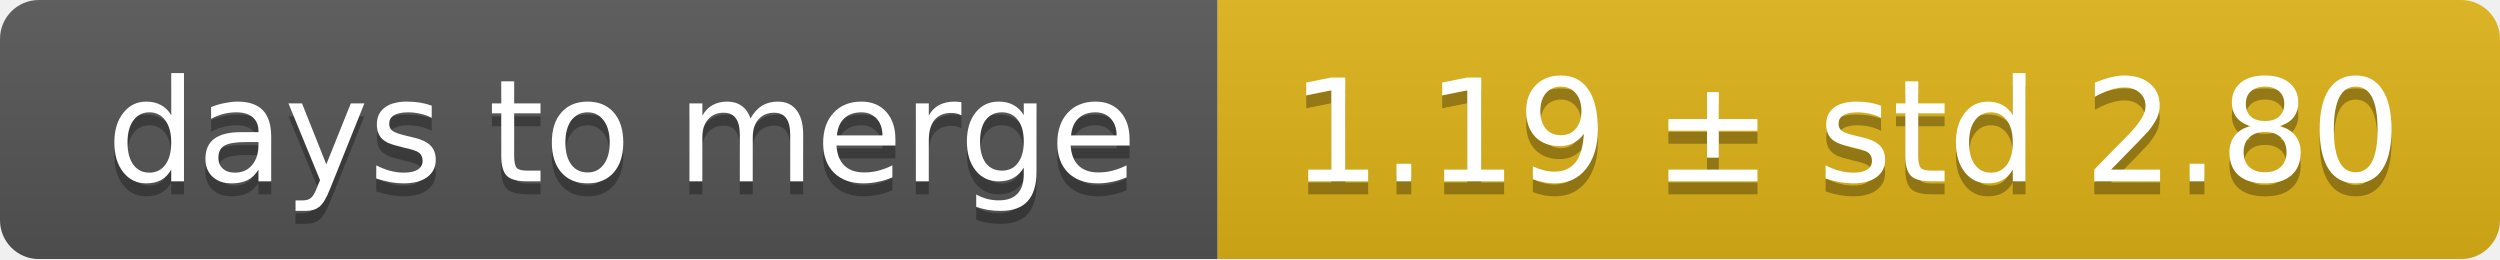
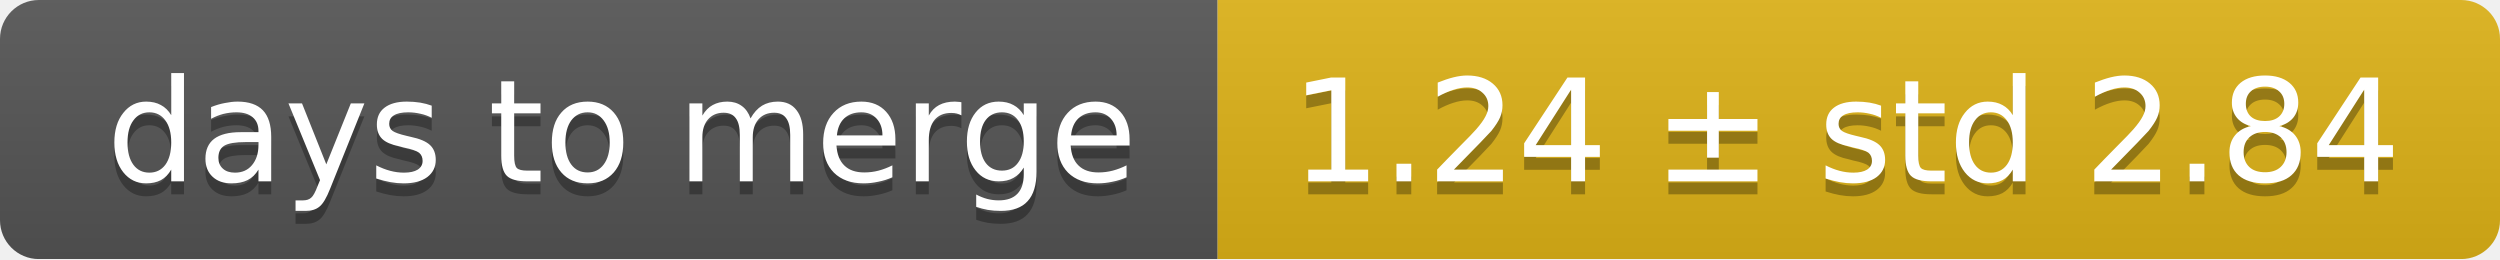
<svg xmlns="http://www.w3.org/2000/svg" width="193" height="20">
  <linearGradient id="smooth" x2="0" y2="100%">
    <stop offset="0" stop-color="#bbb" stop-opacity=".1" />
    <stop offset="1" stop-opacity=".1" />
  </linearGradient>
  <mask id="round">
    <rect width="193" height="20" rx="3" fill="#fff" />
  </mask>
  <g mask="url(#round)">
    <rect width="94" height="20" fill="#555" />
    <rect x="94" width="99" height="20" fill="#dfb317" />
    <rect width="193" height="20" fill="url(#smooth)" />
  </g>
  <g fill="#fff" text-anchor="middle" font-family="DejaVu Sans,Verdana,Geneva,sans-serif" font-size="11">
    <text x="48" y="15" fill="#010101" fill-opacity=".3">days to merge</text>
    <text x="48" y="14">days to merge</text>
-     <text x="142.5" y="15" fill="#010101" fill-opacity=".3">1.19 ± std 2.80</text>
-     <text x="142.5" y="14">1.19 ± std 2.80</text>
+     <text x="142.5" y="15" fill="#010101" fill-opacity=".3">1.24 ± std 2.84</text>
+     <text x="142.5" y="14">1.24 ± std 2.84</text>
  </g>
</svg>
